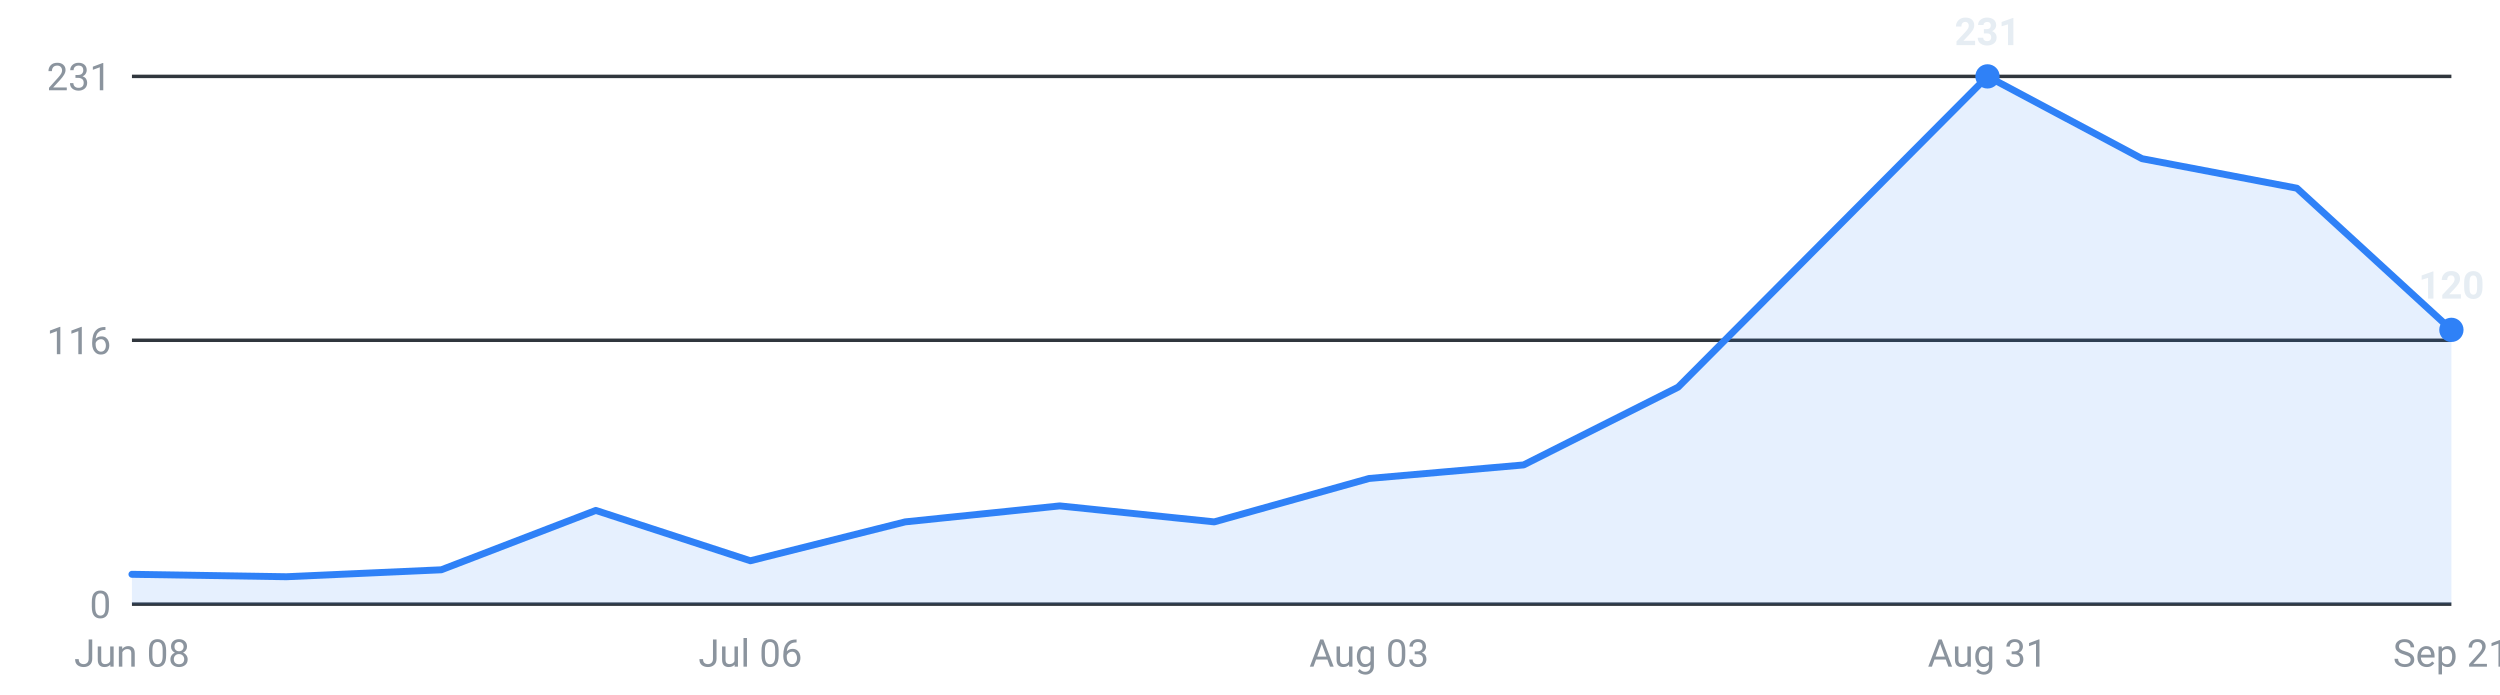
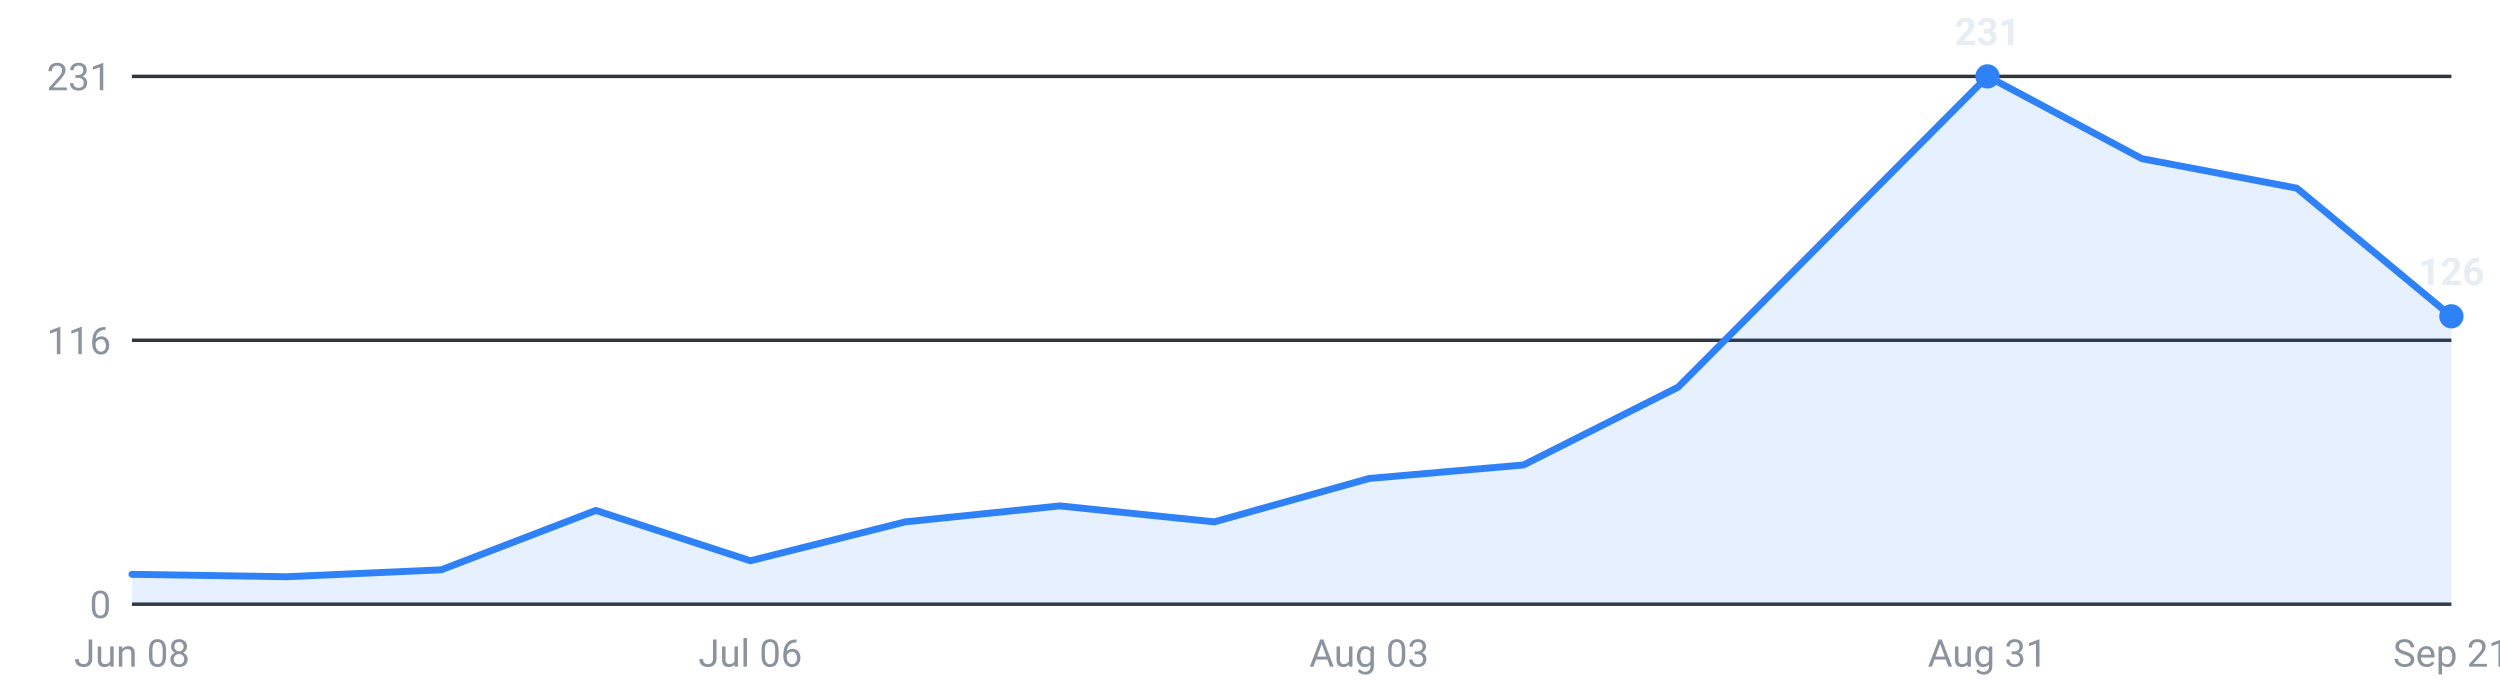
<svg xmlns="http://www.w3.org/2000/svg" viewBox="0 0 720 200" width="720" height="200" role="img" aria-label="Internships posted per week, last 16 weeks">
  <g font-family="-apple-system,Segoe UI,Roboto,sans-serif" font-size="11">
    <line x1="38" y1="174.0" x2="706" y2="174.0" stroke="#30363d" stroke-width="1" />
    <text x="32" y="178.0" text-anchor="end" fill="#8b949e">0</text>
    <line x1="38" y1="98.0" x2="706" y2="98.0" stroke="#30363d" stroke-width="1" />
    <text x="32" y="102.0" text-anchor="end" fill="#8b949e">116</text>
    <line x1="38" y1="22.0" x2="706" y2="22.0" stroke="#30363d" stroke-width="1" />
    <text x="32" y="26.0" text-anchor="end" fill="#8b949e">231</text>
-     <path d="M38.0,174 L38.0,165.4 L82.5,166.1 L127.1,164.1 L171.6,147.0 L216.1,161.5 L260.7,150.3 L305.2,145.7 L349.7,150.3 L394.3,137.8 L438.8,133.9 L483.3,111.5 L527.9,66.7 L572.4,22.0 L616.9,45.7 L661.5,54.2 L706.0,95.0 L706.0,174 Z" fill="#2f81f7" fill-opacity="0.12" />
-     <polyline points="38.0,165.4 82.5,166.1 127.1,164.1 171.6,147.0 216.1,161.5 260.7,150.3 305.2,145.7 349.7,150.3 394.3,137.8 438.8,133.9 483.3,111.5 527.9,66.7 572.4,22.0 616.9,45.7 661.5,54.2 706.0,95.0" fill="none" stroke="#2f81f7" stroke-width="2" stroke-linejoin="round" stroke-linecap="round" />
+     <path d="M38.0,174 L38.0,165.4 L82.5,166.1 L127.1,164.1 L171.6,147.0 L216.1,161.5 L260.7,150.3 L305.2,145.7 L349.7,150.3 L394.3,137.8 L438.8,133.9 L483.3,111.5 L527.9,66.7 L572.4,22.0 L616.9,45.7 L661.5,54.2 L706.0,91.1 L706.0,174 Z" fill="#2f81f7" fill-opacity="0.12" />
+     <polyline points="38.0,165.4 82.5,166.1 127.1,164.1 171.6,147.0 216.1,161.5 260.7,150.3 305.2,145.7 349.7,150.3 394.3,137.8 438.8,133.9 483.3,111.5 527.9,66.7 572.4,22.0 616.9,45.7 661.5,54.2 706.0,91.1" fill="none" stroke="#2f81f7" stroke-width="2" stroke-linejoin="round" stroke-linecap="round" />
    <circle cx="572.4" cy="22.0" r="3.5" fill="#2f81f7" />
    <text x="572.4" y="13.0" text-anchor="middle" fill="#e6edf3" font-weight="600">231</text>
-     <circle cx="706.0" cy="95.0" r="3.5" fill="#2f81f7" />
-     <text x="706.0" y="86.0" text-anchor="middle" fill="#e6edf3" font-weight="600">120</text>
+     <circle cx="706.0" cy="91.1" r="3.5" fill="#2f81f7" />
+     <text x="706.0" y="82.1" text-anchor="middle" fill="#e6edf3" font-weight="600">126</text>
    <text x="38.0" y="192" text-anchor="middle" fill="#8b949e">Jun 08</text>
    <text x="216.1" y="192" text-anchor="middle" fill="#8b949e">Jul 06</text>
    <text x="394.3" y="192" text-anchor="middle" fill="#8b949e">Aug 03</text>
    <text x="572.4" y="192" text-anchor="middle" fill="#8b949e">Aug 31</text>
    <text x="706.0" y="192" text-anchor="middle" fill="#8b949e">Sep 21</text>
  </g>
</svg>
